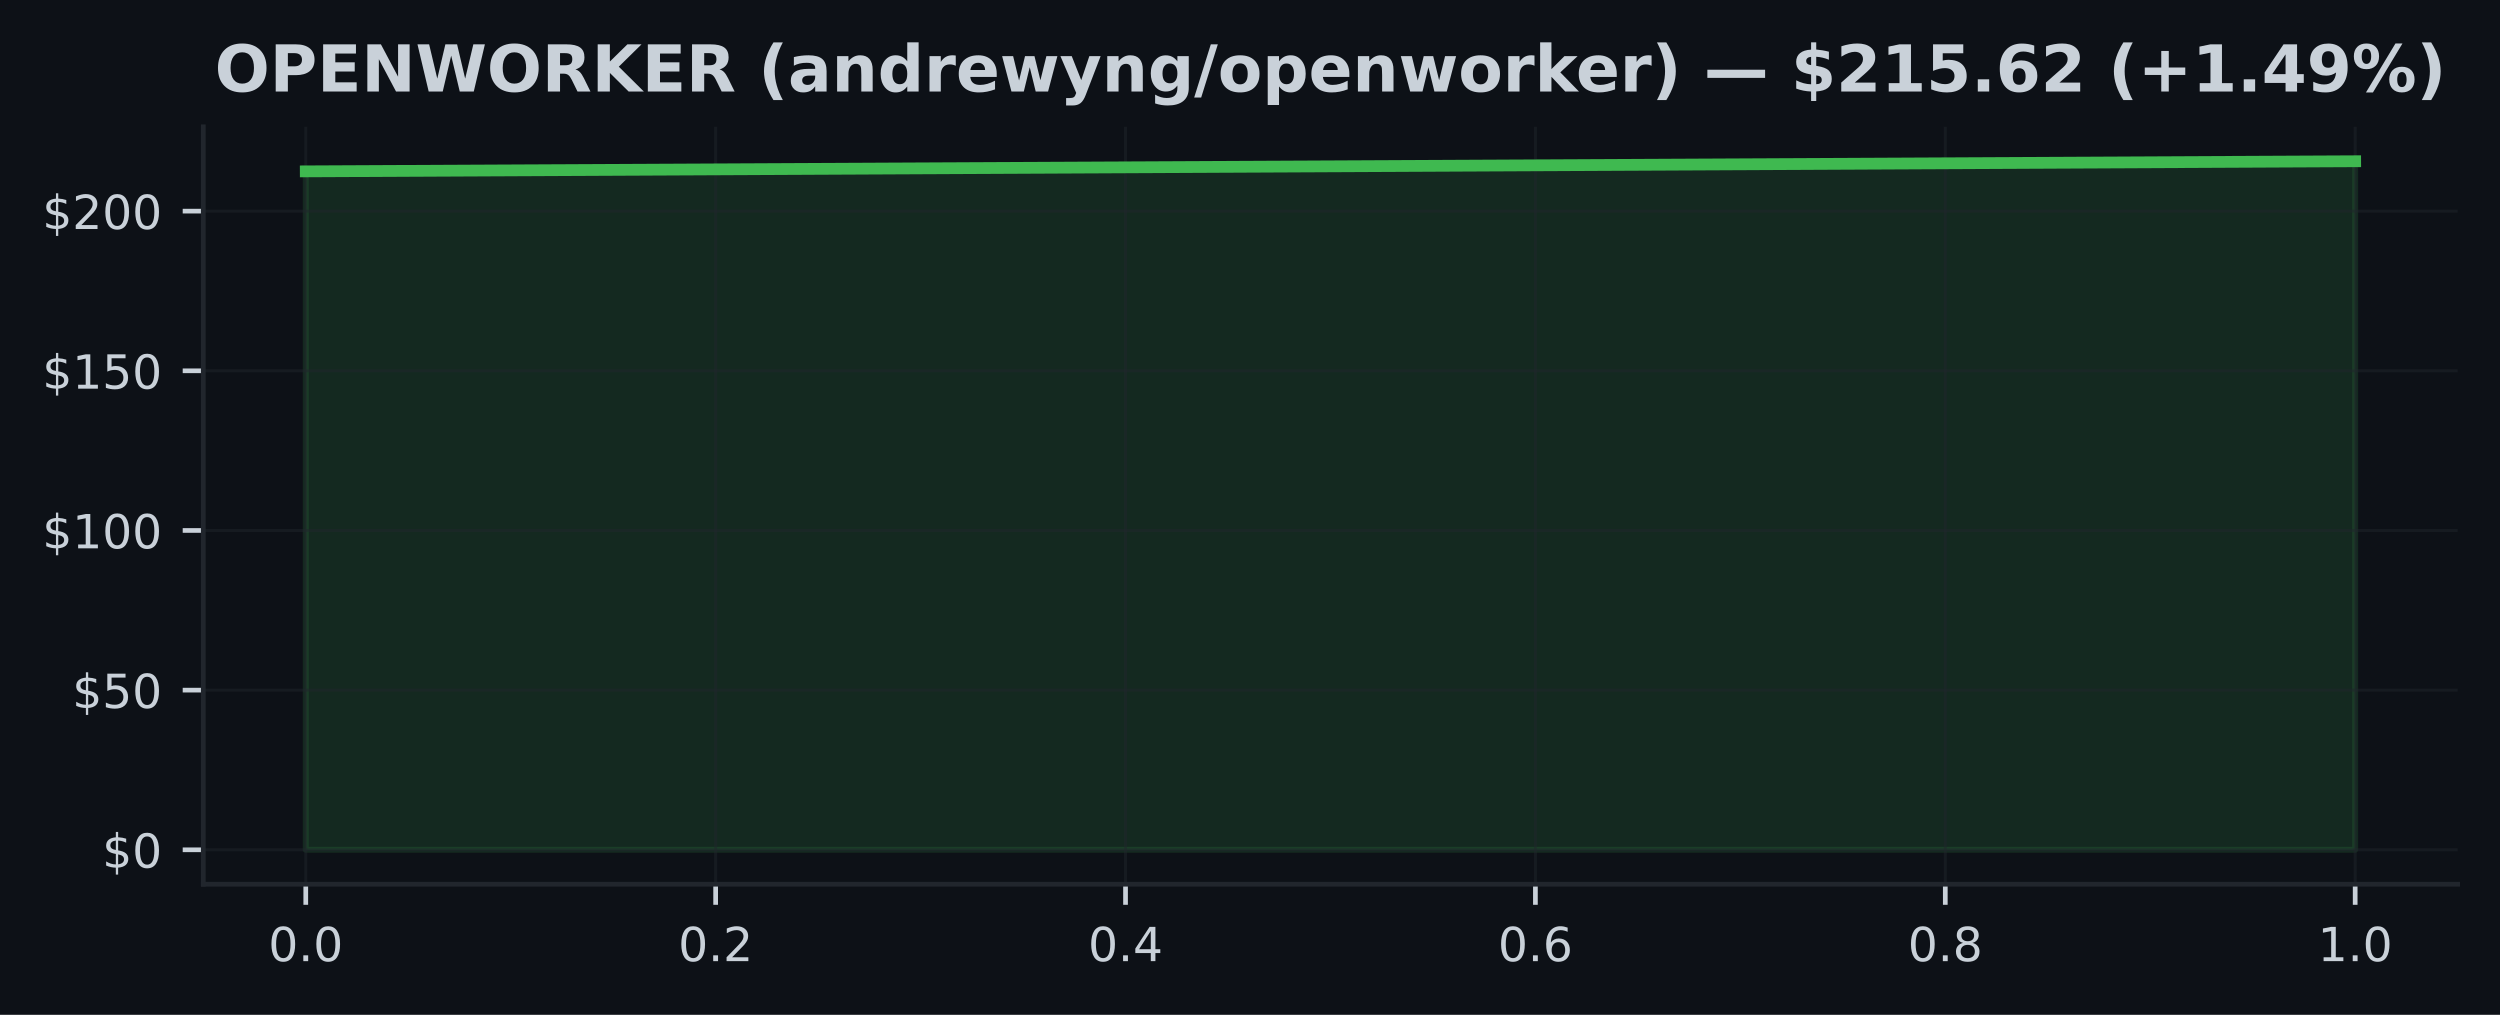
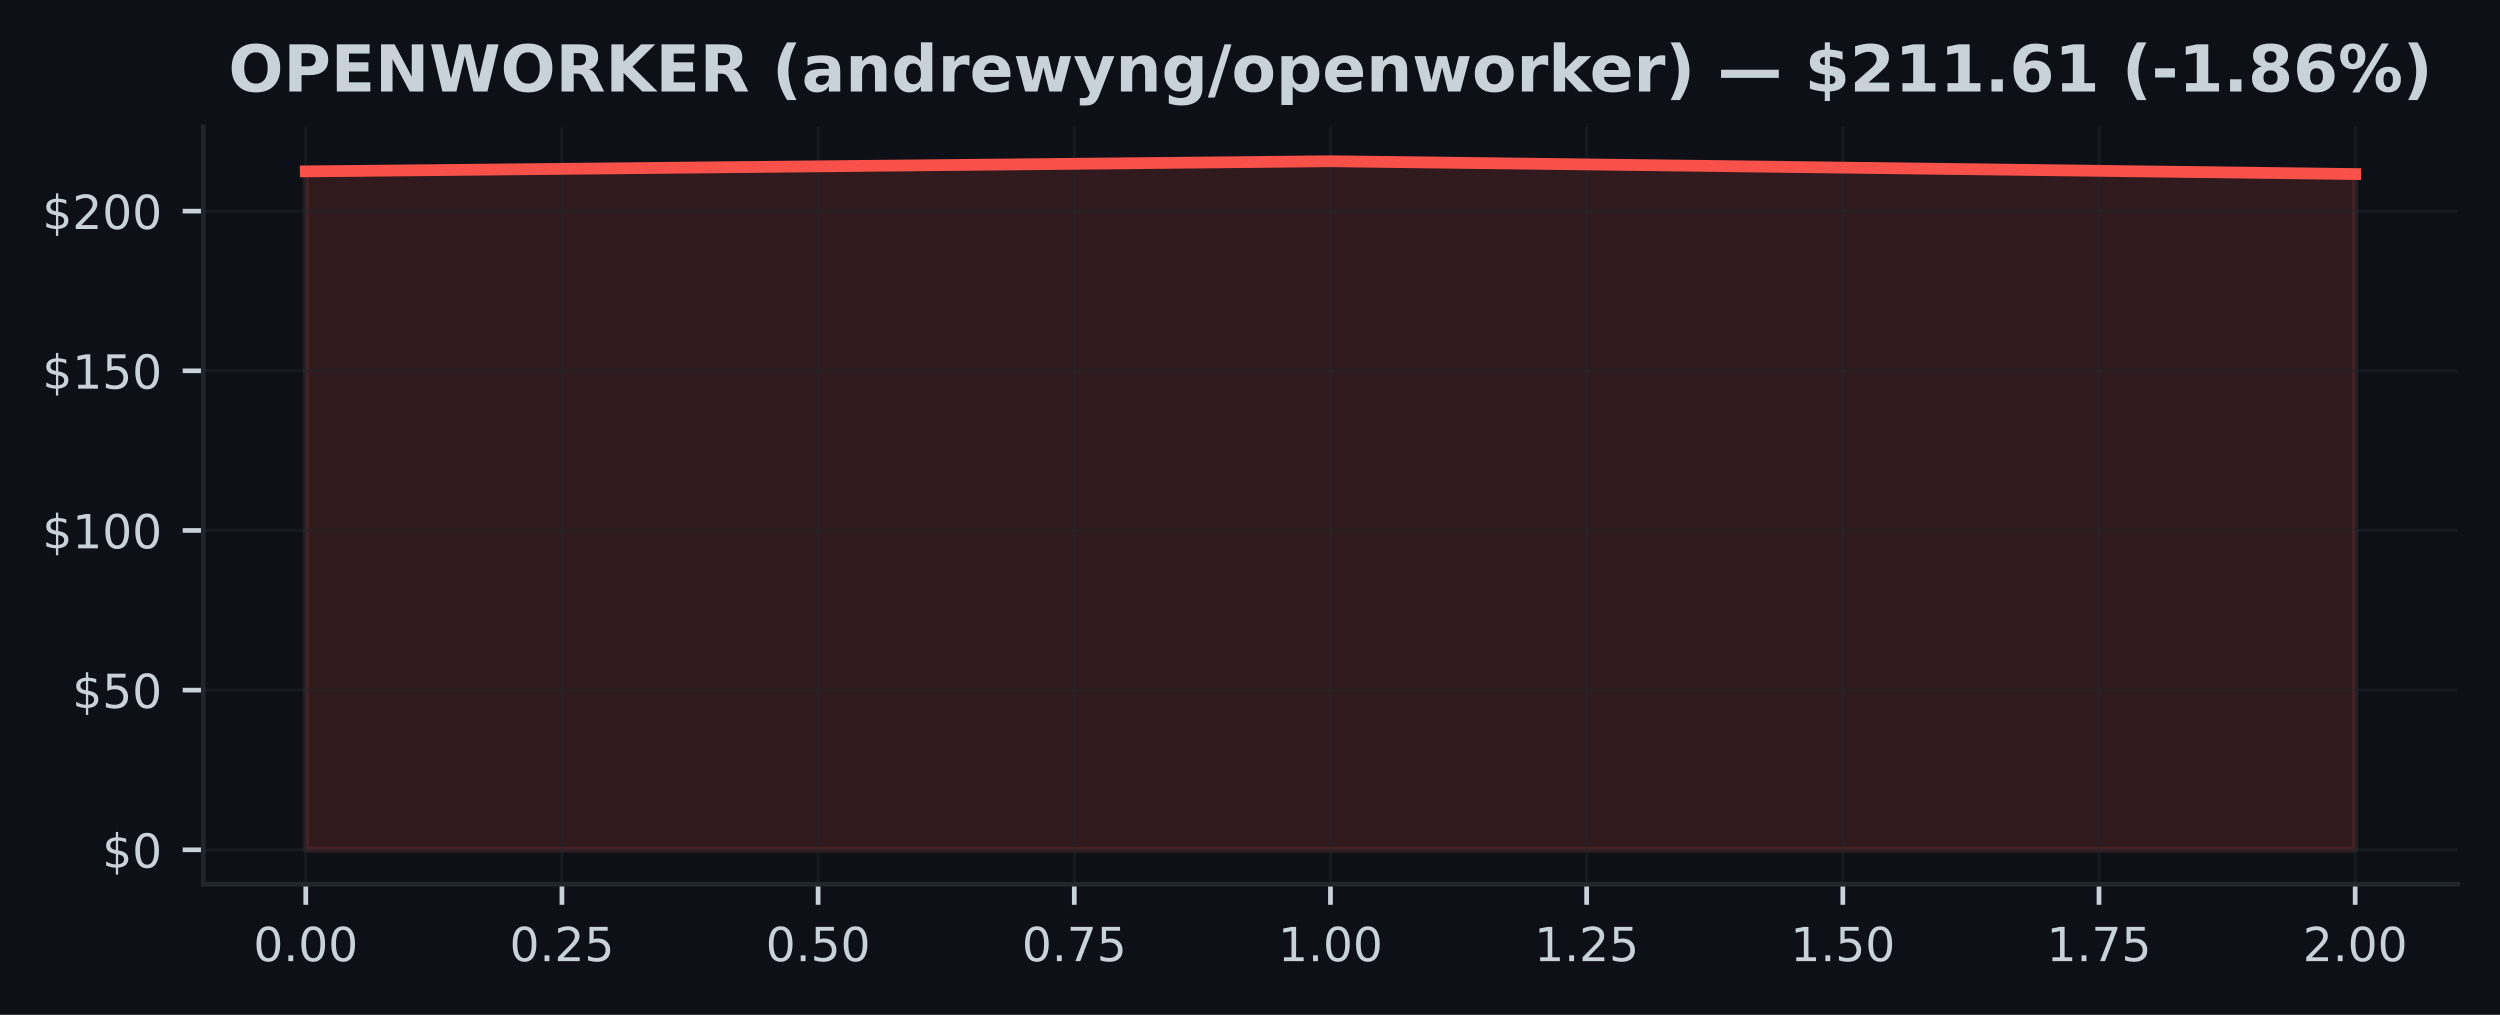
<svg xmlns="http://www.w3.org/2000/svg" xmlns:xlink="http://www.w3.org/1999/xlink" width="425pt" height="172.518pt" viewBox="0 0 425 172.518" version="1.1">
  <defs>
    <style type="text/css">*{stroke-linejoin: round; stroke-linecap: butt}</style>
  </defs>
  <g id="figure_1">
    <g id="patch_1">
      <path d="M 0 172.518  L 425 172.518  L 425 0  L 0 0  z " style="fill: #0d1117" />
    </g>
    <g id="axes_1">
      <g id="patch_2">
        <path d="M 34.56 150.318  L 417.8 150.318  L 417.8 21.558  L 34.56 21.558  z " style="fill: #0d1117" />
      </g>
      <g id="FillBetweenPolyCollection_1">
        <defs>
-           <path id="m636e625a79" d="M 51.98 -28.053  L 51.98 -143.386  L 400.38 -145.107  L 400.38 -28.053  L 400.38 -28.053  L 51.98 -28.053  z " style="stroke: #3fb950; stroke-opacity: 0.15" />
+           <path id="m8db3e1fc1b" d="M 51.98 -28.053  L 51.98 -143.386  L 226.18 -145.107  L 400.38 -142.93  L 400.38 -28.053  L 400.38 -28.053  L 226.18 -28.053  L 51.98 -28.053  z " style="stroke: #f85149; stroke-opacity: 0.15" />
        </defs>
-         <g clip-path="url(#p46f81ab386)">
-           <use xlink:href="#m636e625a79" x="0" y="172.518" style="fill: #3fb950; fill-opacity: 0.15; stroke: #3fb950; stroke-opacity: 0.15" />
+         <g clip-path="url(#pc08e33ac5a)">
+           <use xlink:href="#m8db3e1fc1b" x="0" y="172.518" style="fill: #f85149; fill-opacity: 0.15; stroke: #f85149; stroke-opacity: 0.15" />
        </g>
      </g>
      <g id="matplotlib.axis_1">
        <g id="xtick_1">
          <g id="line2d_1">
-             <path d="M 51.98 150.318  L 51.98 21.558  " clip-path="url(#p46f81ab386)" style="fill: none; stroke: #21262d; stroke-opacity: 0.5; stroke-width: 0.5; stroke-linecap: square" />
+             <path d="M 51.98 150.318  L 51.98 21.558  " clip-path="url(#pc08e33ac5a)" style="fill: none; stroke: #21262d; stroke-opacity: 0.5; stroke-width: 0.5; stroke-linecap: square" />
          </g>
          <g id="line2d_2">
            <defs>
-               <path id="m2e2a5306ab" d="M 0 0  L 0 3.5  " style="stroke: #c9d1d9; stroke-width: 0.8" />
+               <path id="me9c5f4e021" d="M 0 0  L 0 3.5  " style="stroke: #c9d1d9; stroke-width: 0.8" />
            </defs>
            <g>
-               <use xlink:href="#m2e2a5306ab" x="51.98" y="150.318" style="fill: #c9d1d9; stroke: #c9d1d9; stroke-width: 0.8" />
+               <use xlink:href="#me9c5f4e021" x="51.98" y="150.318" style="fill: #c9d1d9; stroke: #c9d1d9; stroke-width: 0.8" />
            </g>
          </g>
          <g id="text_1">
-             <g style="fill: #c9d1d9" transform="translate(45.61875 163.3964) scale(0.08 -0.08)">
+             <g style="fill: #c9d1d9" transform="translate(43.07375 163.3964) scale(0.08 -0.08)">
              <defs>
                <path id="DejaVuSans-13" d="M 2034 4250  Q 1547 4250 1301 3770  Q 1056 3291 1056 2328  Q 1056 1369 1301 889  Q 1547 409 2034 409  Q 2525 409 2770 889  Q 3016 1369 3016 2328  Q 3016 3291 2770 3770  Q 2525 4250 2034 4250  z M 2034 4750  Q 2819 4750 3233 4129  Q 3647 3509 3647 2328  Q 3647 1150 3233 529  Q 2819 -91 2034 -91  Q 1250 -91 836 529  Q 422 1150 422 2328  Q 422 3509 836 4129  Q 1250 4750 2034 4750  z " transform="scale(0.015625)" />
                <path id="DejaVuSans-11" d="M 684 794  L 1344 794  L 1344 0  L 684 0  L 684 794  z " transform="scale(0.015625)" />
              </defs>
              <use xlink:href="#DejaVuSans-13" />
              <use xlink:href="#DejaVuSans-11" transform="translate(63.625 0)" />
              <use xlink:href="#DejaVuSans-13" transform="translate(95.40625 0)" />
+               <use xlink:href="#DejaVuSans-13" transform="translate(159.0312 0)" />
            </g>
          </g>
        </g>
        <g id="xtick_2">
          <g id="line2d_3">
-             <path d="M 121.66 150.318  L 121.66 21.558  " clip-path="url(#p46f81ab386)" style="fill: none; stroke: #21262d; stroke-opacity: 0.5; stroke-width: 0.5; stroke-linecap: square" />
+             <path d="M 95.53 150.318  L 95.53 21.558  " clip-path="url(#pc08e33ac5a)" style="fill: none; stroke: #21262d; stroke-opacity: 0.5; stroke-width: 0.5; stroke-linecap: square" />
          </g>
          <g id="line2d_4">
            <g>
-               <use xlink:href="#m2e2a5306ab" x="121.66" y="150.318" style="fill: #c9d1d9; stroke: #c9d1d9; stroke-width: 0.8" />
+               <use xlink:href="#me9c5f4e021" x="95.53" y="150.318" style="fill: #c9d1d9; stroke: #c9d1d9; stroke-width: 0.8" />
            </g>
          </g>
          <g id="text_2">
-             <g style="fill: #c9d1d9" transform="translate(115.2987 163.3964) scale(0.08 -0.08)">
+             <g style="fill: #c9d1d9" transform="translate(86.62375 163.3964) scale(0.08 -0.08)">
              <defs>
                <path id="DejaVuSans-15" d="M 1228 531  L 3431 531  L 3431 0  L 469 0  L 469 531  Q 828 903 1448 1529  Q 2069 2156 2228 2338  Q 2531 2678 2651 2914  Q 2772 3150 2772 3378  Q 2772 3750 2511 3984  Q 2250 4219 1831 4219  Q 1534 4219 1204 4116  Q 875 4013 500 3803  L 500 4441  Q 881 4594 1212 4672  Q 1544 4750 1819 4750  Q 2544 4750 2975 4387  Q 3406 4025 3406 3419  Q 3406 3131 3298 2873  Q 3191 2616 2906 2266  Q 2828 2175 2409 1742  Q 1991 1309 1228 531  z " transform="scale(0.015625)" />
+                 <path id="DejaVuSans-18" d="M 691 4666  L 3169 4666  L 3169 4134  L 1269 4134  L 1269 2991  Q 1406 3038 1543 3061  Q 1681 3084 1819 3084  Q 2600 3084 3056 2656  Q 3513 2228 3513 1497  Q 3513 744 3044 326  Q 2575 -91 1722 -91  Q 1428 -91 1123 -41  Q 819 9 494 109  L 494 744  Q 775 591 1075 516  Q 1375 441 1709 441  Q 2250 441 2565 725  Q 2881 1009 2881 1497  Q 2881 1984 2565 2268  Q 2250 2553 1709 2553  Q 1456 2553 1204 2497  Q 953 2441 691 2322  L 691 4666  z " transform="scale(0.015625)" />
              </defs>
              <use xlink:href="#DejaVuSans-13" />
              <use xlink:href="#DejaVuSans-11" transform="translate(63.625 0)" />
              <use xlink:href="#DejaVuSans-15" transform="translate(95.40625 0)" />
+               <use xlink:href="#DejaVuSans-18" transform="translate(159.0312 0)" />
            </g>
          </g>
        </g>
        <g id="xtick_3">
          <g id="line2d_5">
-             <path d="M 191.34 150.318  L 191.34 21.558  " clip-path="url(#p46f81ab386)" style="fill: none; stroke: #21262d; stroke-opacity: 0.5; stroke-width: 0.5; stroke-linecap: square" />
+             <path d="M 139.08 150.318  L 139.08 21.558  " clip-path="url(#pc08e33ac5a)" style="fill: none; stroke: #21262d; stroke-opacity: 0.5; stroke-width: 0.5; stroke-linecap: square" />
          </g>
          <g id="line2d_6">
            <g>
-               <use xlink:href="#m2e2a5306ab" x="191.34" y="150.318" style="fill: #c9d1d9; stroke: #c9d1d9; stroke-width: 0.8" />
+               <use xlink:href="#me9c5f4e021" x="139.08" y="150.318" style="fill: #c9d1d9; stroke: #c9d1d9; stroke-width: 0.8" />
            </g>
          </g>
          <g id="text_3">
-             <g style="fill: #c9d1d9" transform="translate(184.9787 163.3964) scale(0.08 -0.08)">
+             <g style="fill: #c9d1d9" transform="translate(130.1738 163.3964) scale(0.08 -0.08)">
+               <use xlink:href="#DejaVuSans-13" />
+               <use xlink:href="#DejaVuSans-11" transform="translate(63.625 0)" />
+               <use xlink:href="#DejaVuSans-18" transform="translate(95.40625 0)" />
+               <use xlink:href="#DejaVuSans-13" transform="translate(159.0312 0)" />
+             </g>
+           </g>
+         </g>
+         <g id="xtick_4">
+           <g id="line2d_7">
+             <path d="M 182.63 150.318  L 182.63 21.558  " clip-path="url(#pc08e33ac5a)" style="fill: none; stroke: #21262d; stroke-opacity: 0.5; stroke-width: 0.5; stroke-linecap: square" />
+           </g>
+           <g id="line2d_8">
+             <g>
+               <use xlink:href="#me9c5f4e021" x="182.63" y="150.318" style="fill: #c9d1d9; stroke: #c9d1d9; stroke-width: 0.8" />
+             </g>
+           </g>
+           <g id="text_4">
+             <g style="fill: #c9d1d9" transform="translate(173.7237 163.3964) scale(0.08 -0.08)">
              <defs>
-                 <path id="DejaVuSans-17" d="M 2419 4116  L 825 1625  L 2419 1625  L 2419 4116  z M 2253 4666  L 3047 4666  L 3047 1625  L 3713 1625  L 3713 1100  L 3047 1100  L 3047 0  L 2419 0  L 2419 1100  L 313 1100  L 313 1709  L 2253 4666  z " transform="scale(0.015625)" />
+                 <path id="DejaVuSans-1a" d="M 525 4666  L 3525 4666  L 3525 4397  L 1831 0  L 1172 0  L 2766 4134  L 525 4134  L 525 4666  z " transform="scale(0.015625)" />
              </defs>
              <use xlink:href="#DejaVuSans-13" />
              <use xlink:href="#DejaVuSans-11" transform="translate(63.625 0)" />
-               <use xlink:href="#DejaVuSans-17" transform="translate(95.40625 0)" />
-             </g>
-           </g>
-         </g>
-         <g id="xtick_4">
-           <g id="line2d_7">
-             <path d="M 261.02 150.318  L 261.02 21.558  " clip-path="url(#p46f81ab386)" style="fill: none; stroke: #21262d; stroke-opacity: 0.5; stroke-width: 0.5; stroke-linecap: square" />
-           </g>
-           <g id="line2d_8">
-             <g>
-               <use xlink:href="#m2e2a5306ab" x="261.02" y="150.318" style="fill: #c9d1d9; stroke: #c9d1d9; stroke-width: 0.8" />
-             </g>
-           </g>
-           <g id="text_4">
-             <g style="fill: #c9d1d9" transform="translate(254.6587 163.3964) scale(0.08 -0.08)">
-               <defs>
-                 <path id="DejaVuSans-19" d="M 2113 2584  Q 1688 2584 1439 2293  Q 1191 2003 1191 1497  Q 1191 994 1439 701  Q 1688 409 2113 409  Q 2538 409 2786 701  Q 3034 994 3034 1497  Q 3034 2003 2786 2293  Q 2538 2584 2113 2584  z M 3366 4563  L 3366 3988  Q 3128 4100 2886 4159  Q 2644 4219 2406 4219  Q 1781 4219 1451 3797  Q 1122 3375 1075 2522  Q 1259 2794 1537 2939  Q 1816 3084 2150 3084  Q 2853 3084 3261 2657  Q 3669 2231 3669 1497  Q 3669 778 3244 343  Q 2819 -91 2113 -91  Q 1303 -91 875 529  Q 447 1150 447 2328  Q 447 3434 972 4092  Q 1497 4750 2381 4750  Q 2619 4750 2861 4703  Q 3103 4656 3366 4563  z " transform="scale(0.015625)" />
-               </defs>
-               <use xlink:href="#DejaVuSans-13" />
-               <use xlink:href="#DejaVuSans-11" transform="translate(63.625 0)" />
-               <use xlink:href="#DejaVuSans-19" transform="translate(95.40625 0)" />
+               <use xlink:href="#DejaVuSans-1a" transform="translate(95.40625 0)" />
+               <use xlink:href="#DejaVuSans-18" transform="translate(159.0312 0)" />
            </g>
          </g>
        </g>
        <g id="xtick_5">
          <g id="line2d_9">
-             <path d="M 330.7 150.318  L 330.7 21.558  " clip-path="url(#p46f81ab386)" style="fill: none; stroke: #21262d; stroke-opacity: 0.5; stroke-width: 0.5; stroke-linecap: square" />
+             <path d="M 226.18 150.318  L 226.18 21.558  " clip-path="url(#pc08e33ac5a)" style="fill: none; stroke: #21262d; stroke-opacity: 0.5; stroke-width: 0.5; stroke-linecap: square" />
          </g>
          <g id="line2d_10">
            <g>
-               <use xlink:href="#m2e2a5306ab" x="330.7" y="150.318" style="fill: #c9d1d9; stroke: #c9d1d9; stroke-width: 0.8" />
+               <use xlink:href="#me9c5f4e021" x="226.18" y="150.318" style="fill: #c9d1d9; stroke: #c9d1d9; stroke-width: 0.8" />
            </g>
          </g>
          <g id="text_5">
-             <g style="fill: #c9d1d9" transform="translate(324.3388 163.3964) scale(0.08 -0.08)">
-               <defs>
-                 <path id="DejaVuSans-1b" d="M 2034 2216  Q 1584 2216 1326 1975  Q 1069 1734 1069 1313  Q 1069 891 1326 650  Q 1584 409 2034 409  Q 2484 409 2743 651  Q 3003 894 3003 1313  Q 3003 1734 2745 1975  Q 2488 2216 2034 2216  z M 1403 2484  Q 997 2584 770 2862  Q 544 3141 544 3541  Q 544 4100 942 4425  Q 1341 4750 2034 4750  Q 2731 4750 3128 4425  Q 3525 4100 3525 3541  Q 3525 3141 3298 2862  Q 3072 2584 2669 2484  Q 3125 2378 3379 2068  Q 3634 1759 3634 1313  Q 3634 634 3220 271  Q 2806 -91 2034 -91  Q 1263 -91 848 271  Q 434 634 434 1313  Q 434 1759 690 2068  Q 947 2378 1403 2484  z M 1172 3481  Q 1172 3119 1398 2916  Q 1625 2713 2034 2713  Q 2441 2713 2670 2916  Q 2900 3119 2900 3481  Q 2900 3844 2670 4047  Q 2441 4250 2034 4250  Q 1625 4250 1398 4047  Q 1172 3844 1172 3481  z " transform="scale(0.015625)" />
-               </defs>
-               <use xlink:href="#DejaVuSans-13" />
-               <use xlink:href="#DejaVuSans-11" transform="translate(63.625 0)" />
-               <use xlink:href="#DejaVuSans-1b" transform="translate(95.40625 0)" />
-             </g>
-           </g>
-         </g>
-         <g id="xtick_6">
-           <g id="line2d_11">
-             <path d="M 400.38 150.318  L 400.38 21.558  " clip-path="url(#p46f81ab386)" style="fill: none; stroke: #21262d; stroke-opacity: 0.5; stroke-width: 0.5; stroke-linecap: square" />
-           </g>
-           <g id="line2d_12">
-             <g>
-               <use xlink:href="#m2e2a5306ab" x="400.38" y="150.318" style="fill: #c9d1d9; stroke: #c9d1d9; stroke-width: 0.8" />
-             </g>
-           </g>
-           <g id="text_6">
-             <g style="fill: #c9d1d9" transform="translate(394.0188 163.3964) scale(0.08 -0.08)">
+             <g style="fill: #c9d1d9" transform="translate(217.2738 163.3964) scale(0.08 -0.08)">
              <defs>
                <path id="DejaVuSans-14" d="M 794 531  L 1825 531  L 1825 4091  L 703 3866  L 703 4441  L 1819 4666  L 2450 4666  L 2450 531  L 3481 531  L 3481 0  L 794 0  L 794 531  z " transform="scale(0.015625)" />
              </defs>
              <use xlink:href="#DejaVuSans-14" />
              <use xlink:href="#DejaVuSans-11" transform="translate(63.625 0)" />
              <use xlink:href="#DejaVuSans-13" transform="translate(95.40625 0)" />
+               <use xlink:href="#DejaVuSans-13" transform="translate(159.0312 0)" />
+             </g>
+           </g>
+         </g>
+         <g id="xtick_6">
+           <g id="line2d_11">
+             <path d="M 269.73 150.318  L 269.73 21.558  " clip-path="url(#pc08e33ac5a)" style="fill: none; stroke: #21262d; stroke-opacity: 0.5; stroke-width: 0.5; stroke-linecap: square" />
+           </g>
+           <g id="line2d_12">
+             <g>
+               <use xlink:href="#me9c5f4e021" x="269.73" y="150.318" style="fill: #c9d1d9; stroke: #c9d1d9; stroke-width: 0.8" />
+             </g>
+           </g>
+           <g id="text_6">
+             <g style="fill: #c9d1d9" transform="translate(260.8238 163.3964) scale(0.08 -0.08)">
+               <use xlink:href="#DejaVuSans-14" />
+               <use xlink:href="#DejaVuSans-11" transform="translate(63.625 0)" />
+               <use xlink:href="#DejaVuSans-15" transform="translate(95.40625 0)" />
+               <use xlink:href="#DejaVuSans-18" transform="translate(159.0312 0)" />
+             </g>
+           </g>
+         </g>
+         <g id="xtick_7">
+           <g id="line2d_13">
+             <path d="M 313.28 150.318  L 313.28 21.558  " clip-path="url(#pc08e33ac5a)" style="fill: none; stroke: #21262d; stroke-opacity: 0.5; stroke-width: 0.5; stroke-linecap: square" />
+           </g>
+           <g id="line2d_14">
+             <g>
+               <use xlink:href="#me9c5f4e021" x="313.28" y="150.318" style="fill: #c9d1d9; stroke: #c9d1d9; stroke-width: 0.8" />
+             </g>
+           </g>
+           <g id="text_7">
+             <g style="fill: #c9d1d9" transform="translate(304.3737 163.3964) scale(0.08 -0.08)">
+               <use xlink:href="#DejaVuSans-14" />
+               <use xlink:href="#DejaVuSans-11" transform="translate(63.625 0)" />
+               <use xlink:href="#DejaVuSans-18" transform="translate(95.40625 0)" />
+               <use xlink:href="#DejaVuSans-13" transform="translate(159.0312 0)" />
+             </g>
+           </g>
+         </g>
+         <g id="xtick_8">
+           <g id="line2d_15">
+             <path d="M 356.83 150.318  L 356.83 21.558  " clip-path="url(#pc08e33ac5a)" style="fill: none; stroke: #21262d; stroke-opacity: 0.5; stroke-width: 0.5; stroke-linecap: square" />
+           </g>
+           <g id="line2d_16">
+             <g>
+               <use xlink:href="#me9c5f4e021" x="356.83" y="150.318" style="fill: #c9d1d9; stroke: #c9d1d9; stroke-width: 0.8" />
+             </g>
+           </g>
+           <g id="text_8">
+             <g style="fill: #c9d1d9" transform="translate(347.9237 163.3964) scale(0.08 -0.08)">
+               <use xlink:href="#DejaVuSans-14" />
+               <use xlink:href="#DejaVuSans-11" transform="translate(63.625 0)" />
+               <use xlink:href="#DejaVuSans-1a" transform="translate(95.40625 0)" />
+               <use xlink:href="#DejaVuSans-18" transform="translate(159.0312 0)" />
+             </g>
+           </g>
+         </g>
+         <g id="xtick_9">
+           <g id="line2d_17">
+             <path d="M 400.38 150.318  L 400.38 21.558  " clip-path="url(#pc08e33ac5a)" style="fill: none; stroke: #21262d; stroke-opacity: 0.5; stroke-width: 0.5; stroke-linecap: square" />
+           </g>
+           <g id="line2d_18">
+             <g>
+               <use xlink:href="#me9c5f4e021" x="400.38" y="150.318" style="fill: #c9d1d9; stroke: #c9d1d9; stroke-width: 0.8" />
+             </g>
+           </g>
+           <g id="text_9">
+             <g style="fill: #c9d1d9" transform="translate(391.4737 163.3964) scale(0.08 -0.08)">
+               <use xlink:href="#DejaVuSans-15" />
+               <use xlink:href="#DejaVuSans-11" transform="translate(63.625 0)" />
+               <use xlink:href="#DejaVuSans-13" transform="translate(95.40625 0)" />
+               <use xlink:href="#DejaVuSans-13" transform="translate(159.0312 0)" />
            </g>
          </g>
        </g>
      </g>
      <g id="matplotlib.axis_2">
        <g id="ytick_1">
-           <g id="line2d_13">
-             <path d="M 34.56 144.466  L 417.8 144.466  " clip-path="url(#p46f81ab386)" style="fill: none; stroke: #21262d; stroke-opacity: 0.5; stroke-width: 0.5; stroke-linecap: square" />
-           </g>
-           <g id="line2d_14">
+           <g id="line2d_19">
+             <path d="M 34.56 144.466  L 417.8 144.466  " clip-path="url(#pc08e33ac5a)" style="fill: none; stroke: #21262d; stroke-opacity: 0.5; stroke-width: 0.5; stroke-linecap: square" />
+           </g>
+           <g id="line2d_20">
            <defs>
-               <path id="mf0d9ea49e1" d="M 0 0  L -3.5 0  " style="stroke: #c9d1d9; stroke-width: 0.8" />
+               <path id="m56c1453f32" d="M 0 0  L -3.5 0  " style="stroke: #c9d1d9; stroke-width: 0.8" />
            </defs>
            <g>
-               <use xlink:href="#mf0d9ea49e1" x="34.56" y="144.466" style="fill: #c9d1d9; stroke: #c9d1d9; stroke-width: 0.8" />
-             </g>
-           </g>
-           <g id="text_7">
+               <use xlink:href="#m56c1453f32" x="34.56" y="144.466" style="fill: #c9d1d9; stroke: #c9d1d9; stroke-width: 0.8" />
+             </g>
+           </g>
+           <g id="text_10">
            <g style="fill: #c9d1d9" transform="translate(17.38 147.5049) scale(0.08 -0.08)">
              <defs>
                <path id="DejaVuSans-7" d="M 2163 -941  L 1850 -941  L 1847 0  Q 1519 6 1191 76  Q 863 147 531 288  L 531 850  Q 850 650 1176 548  Q 1503 447 1850 444  L 1850 1869  Q 1159 1981 845 2250  Q 531 2519 531 2988  Q 531 3497 872 3790  Q 1213 4084 1850 4128  L 1850 4863  L 2163 4863  L 2163 4138  Q 2453 4125 2725 4076  Q 2997 4028 3256 3944  L 3256 3397  Q 2997 3528 2723 3600  Q 2450 3672 2163 3684  L 2163 2350  Q 2872 2241 3206 1959  Q 3541 1678 3541 1191  Q 3541 663 3186 358  Q 2831 53 2163 6  L 2163 -941  z M 1850 2406  L 1850 3688  Q 1488 3647 1297 3481  Q 1106 3316 1106 3041  Q 1106 2772 1282 2622  Q 1459 2472 1850 2406  z M 2163 1806  L 2163 453  Q 2559 506 2761 678  Q 2963 850 2963 1131  Q 2963 1406 2770 1568  Q 2578 1731 2163 1806  z " transform="scale(0.015625)" />
              </defs>
              <use xlink:href="#DejaVuSans-7" />
              <use xlink:href="#DejaVuSans-13" transform="translate(63.625 0)" />
            </g>
          </g>
        </g>
        <g id="ytick_2">
-           <g id="line2d_15">
-             <path d="M 34.56 117.322  L 417.8 117.322  " clip-path="url(#p46f81ab386)" style="fill: none; stroke: #21262d; stroke-opacity: 0.5; stroke-width: 0.5; stroke-linecap: square" />
-           </g>
-           <g id="line2d_16">
-             <g>
-               <use xlink:href="#mf0d9ea49e1" x="34.56" y="117.322" style="fill: #c9d1d9; stroke: #c9d1d9; stroke-width: 0.8" />
-             </g>
-           </g>
-           <g id="text_8">
+           <g id="line2d_21">
+             <path d="M 34.56 117.322  L 417.8 117.322  " clip-path="url(#pc08e33ac5a)" style="fill: none; stroke: #21262d; stroke-opacity: 0.5; stroke-width: 0.5; stroke-linecap: square" />
+           </g>
+           <g id="line2d_22">
+             <g>
+               <use xlink:href="#m56c1453f32" x="34.56" y="117.322" style="fill: #c9d1d9; stroke: #c9d1d9; stroke-width: 0.8" />
+             </g>
+           </g>
+           <g id="text_11">
            <g style="fill: #c9d1d9" transform="translate(12.29 120.3612) scale(0.08 -0.08)">
-               <defs>
-                 <path id="DejaVuSans-18" d="M 691 4666  L 3169 4666  L 3169 4134  L 1269 4134  L 1269 2991  Q 1406 3038 1543 3061  Q 1681 3084 1819 3084  Q 2600 3084 3056 2656  Q 3513 2228 3513 1497  Q 3513 744 3044 326  Q 2575 -91 1722 -91  Q 1428 -91 1123 -41  Q 819 9 494 109  L 494 744  Q 775 591 1075 516  Q 1375 441 1709 441  Q 2250 441 2565 725  Q 2881 1009 2881 1497  Q 2881 1984 2565 2268  Q 2250 2553 1709 2553  Q 1456 2553 1204 2497  Q 953 2441 691 2322  L 691 4666  z " transform="scale(0.015625)" />
-               </defs>
              <use xlink:href="#DejaVuSans-7" />
              <use xlink:href="#DejaVuSans-18" transform="translate(63.625 0)" />
              <use xlink:href="#DejaVuSans-13" transform="translate(127.25 0)" />
            </g>
          </g>
        </g>
        <g id="ytick_3">
-           <g id="line2d_17">
-             <path d="M 34.56 90.178  L 417.8 90.178  " clip-path="url(#p46f81ab386)" style="fill: none; stroke: #21262d; stroke-opacity: 0.5; stroke-width: 0.5; stroke-linecap: square" />
-           </g>
-           <g id="line2d_18">
-             <g>
-               <use xlink:href="#mf0d9ea49e1" x="34.56" y="90.178" style="fill: #c9d1d9; stroke: #c9d1d9; stroke-width: 0.8" />
-             </g>
-           </g>
-           <g id="text_9">
+           <g id="line2d_23">
+             <path d="M 34.56 90.178  L 417.8 90.178  " clip-path="url(#pc08e33ac5a)" style="fill: none; stroke: #21262d; stroke-opacity: 0.5; stroke-width: 0.5; stroke-linecap: square" />
+           </g>
+           <g id="line2d_24">
+             <g>
+               <use xlink:href="#m56c1453f32" x="34.56" y="90.178" style="fill: #c9d1d9; stroke: #c9d1d9; stroke-width: 0.8" />
+             </g>
+           </g>
+           <g id="text_12">
            <g style="fill: #c9d1d9" transform="translate(7.2 93.2175) scale(0.08 -0.08)">
              <use xlink:href="#DejaVuSans-7" />
              <use xlink:href="#DejaVuSans-14" transform="translate(63.625 0)" />
              <use xlink:href="#DejaVuSans-13" transform="translate(127.25 0)" />
              <use xlink:href="#DejaVuSans-13" transform="translate(190.875 0)" />
            </g>
          </g>
        </g>
        <g id="ytick_4">
-           <g id="line2d_19">
-             <path d="M 34.56 63.034  L 417.8 63.034  " clip-path="url(#p46f81ab386)" style="fill: none; stroke: #21262d; stroke-opacity: 0.5; stroke-width: 0.5; stroke-linecap: square" />
-           </g>
-           <g id="line2d_20">
-             <g>
-               <use xlink:href="#mf0d9ea49e1" x="34.56" y="63.034" style="fill: #c9d1d9; stroke: #c9d1d9; stroke-width: 0.8" />
-             </g>
-           </g>
-           <g id="text_10">
+           <g id="line2d_25">
+             <path d="M 34.56 63.034  L 417.8 63.034  " clip-path="url(#pc08e33ac5a)" style="fill: none; stroke: #21262d; stroke-opacity: 0.5; stroke-width: 0.5; stroke-linecap: square" />
+           </g>
+           <g id="line2d_26">
+             <g>
+               <use xlink:href="#m56c1453f32" x="34.56" y="63.034" style="fill: #c9d1d9; stroke: #c9d1d9; stroke-width: 0.8" />
+             </g>
+           </g>
+           <g id="text_13">
            <g style="fill: #c9d1d9" transform="translate(7.2 66.07379) scale(0.08 -0.08)">
              <use xlink:href="#DejaVuSans-7" />
              <use xlink:href="#DejaVuSans-14" transform="translate(63.625 0)" />
              <use xlink:href="#DejaVuSans-18" transform="translate(127.25 0)" />
              <use xlink:href="#DejaVuSans-13" transform="translate(190.875 0)" />
            </g>
          </g>
        </g>
        <g id="ytick_5">
-           <g id="line2d_21">
-             <path d="M 34.56 35.891  L 417.8 35.891  " clip-path="url(#p46f81ab386)" style="fill: none; stroke: #21262d; stroke-opacity: 0.5; stroke-width: 0.5; stroke-linecap: square" />
-           </g>
-           <g id="line2d_22">
-             <g>
-               <use xlink:href="#mf0d9ea49e1" x="34.56" y="35.891" style="fill: #c9d1d9; stroke: #c9d1d9; stroke-width: 0.8" />
-             </g>
-           </g>
-           <g id="text_11">
+           <g id="line2d_27">
+             <path d="M 34.56 35.891  L 417.8 35.891  " clip-path="url(#pc08e33ac5a)" style="fill: none; stroke: #21262d; stroke-opacity: 0.5; stroke-width: 0.5; stroke-linecap: square" />
+           </g>
+           <g id="line2d_28">
+             <g>
+               <use xlink:href="#m56c1453f32" x="34.56" y="35.891" style="fill: #c9d1d9; stroke: #c9d1d9; stroke-width: 0.8" />
+             </g>
+           </g>
+           <g id="text_14">
            <g style="fill: #c9d1d9" transform="translate(7.2 38.93008) scale(0.08 -0.08)">
              <use xlink:href="#DejaVuSans-7" />
              <use xlink:href="#DejaVuSans-15" transform="translate(63.625 0)" />
              <use xlink:href="#DejaVuSans-13" transform="translate(127.25 0)" />
              <use xlink:href="#DejaVuSans-13" transform="translate(190.875 0)" />
            </g>
          </g>
        </g>
      </g>
-       <g id="line2d_23">
-         <path d="M 51.98 29.132  L 400.38 27.411  " clip-path="url(#p46f81ab386)" style="fill: none; stroke: #3fb950; stroke-width: 2; stroke-linecap: square" />
+       <g id="line2d_29">
+         <path d="M 51.98 29.132  L 226.18 27.411  L 400.38 29.588  " clip-path="url(#pc08e33ac5a)" style="fill: none; stroke: #f85149; stroke-width: 2; stroke-linecap: square" />
      </g>
      <g id="patch_3">
        <path d="M 34.56 150.318  L 34.56 21.558  " style="fill: none; stroke: #21262d; stroke-width: 0.8; stroke-linejoin: miter; stroke-linecap: square" />
      </g>
      <g id="patch_4">
        <path d="M 34.56 150.318  L 417.8 150.318  " style="fill: none; stroke: #21262d; stroke-width: 0.8; stroke-linejoin: miter; stroke-linecap: square" />
      </g>
-       <g id="text_12">
-         <g style="fill: #c9d1d9" transform="translate(36.5082 15.55828) scale(0.11 -0.11)">
+       <g id="text_15">
+         <g style="fill: #c9d1d9" transform="translate(38.83453 15.55828) scale(0.11 -0.11)">
          <defs>
            <path id="DejaVuSans-Bold-32" d="M 2719 3878  Q 2169 3878 1866 3472  Q 1563 3066 1563 2328  Q 1563 1594 1866 1187  Q 2169 781 2719 781  Q 3272 781 3575 1187  Q 3878 1594 3878 2328  Q 3878 3066 3575 3472  Q 3272 3878 2719 3878  z M 2719 4750  Q 3844 4750 4481 4106  Q 5119 3463 5119 2328  Q 5119 1197 4481 553  Q 3844 -91 2719 -91  Q 1597 -91 958 553  Q 319 1197 319 2328  Q 319 3463 958 4106  Q 1597 4750 2719 4750  z " transform="scale(0.015625)" />
            <path id="DejaVuSans-Bold-33" d="M 588 4666  L 2584 4666  Q 3475 4666 3951 4270  Q 4428 3875 4428 3144  Q 4428 2409 3951 2014  Q 3475 1619 2584 1619  L 1791 1619  L 1791 0  L 588 0  L 588 4666  z M 1791 3794  L 1791 2491  L 2456 2491  Q 2806 2491 2997 2661  Q 3188 2831 3188 3144  Q 3188 3456 2997 3625  Q 2806 3794 2456 3794  L 1791 3794  z " transform="scale(0.015625)" />
            <path id="DejaVuSans-Bold-28" d="M 588 4666  L 3834 4666  L 3834 3756  L 1791 3756  L 1791 2888  L 3713 2888  L 3713 1978  L 1791 1978  L 1791 909  L 3903 909  L 3903 0  L 588 0  L 588 4666  z " transform="scale(0.015625)" />
            <path id="DejaVuSans-Bold-31" d="M 588 4666  L 1931 4666  L 3628 1466  L 3628 4666  L 4769 4666  L 4769 0  L 3425 0  L 1728 3200  L 1728 0  L 588 0  L 588 4666  z " transform="scale(0.015625)" />
            <path id="DejaVuSans-Bold-3a" d="M 191 4666  L 1344 4666  L 2150 1275  L 2950 4666  L 4109 4666  L 4909 1275  L 5716 4666  L 6859 4666  L 5759 0  L 4372 0  L 3525 3547  L 2688 0  L 1300 0  L 191 4666  z " transform="scale(0.015625)" />
            <path id="DejaVuSans-Bold-35" d="M 2297 2597  Q 2675 2597 2839 2737  Q 3003 2878 3003 3200  Q 3003 3519 2839 3656  Q 2675 3794 2297 3794  L 1791 3794  L 1791 2597  L 2297 2597  z M 1791 1766  L 1791 0  L 588 0  L 588 4666  L 2425 4666  Q 3347 4666 3776 4356  Q 4206 4047 4206 3378  Q 4206 2916 3982 2619  Q 3759 2322 3309 2181  Q 3556 2125 3751 1926  Q 3947 1728 4147 1325  L 4800 0  L 3519 0  L 2950 1159  Q 2778 1509 2601 1637  Q 2425 1766 2131 1766  L 1791 1766  z " transform="scale(0.015625)" />
            <path id="DejaVuSans-Bold-2e" d="M 588 4666  L 1791 4666  L 1791 2963  L 3525 4666  L 4922 4666  L 2675 2456  L 5153 0  L 3647 0  L 1791 1838  L 1791 0  L 588 0  L 588 4666  z " transform="scale(0.015625)" />
            <path id="DejaVuSans-Bold-3" transform="scale(0.015625)" />
            <path id="DejaVuSans-Bold-b" d="M 2413 -844  L 1484 -844  Q 1006 -72 778 623  Q 550 1319 550 2003  Q 550 2688 779 3389  Q 1009 4091 1484 4856  L 2413 4856  Q 2013 4116 1813 3408  Q 1613 2700 1613 2009  Q 1613 1319 1811 609  Q 2009 -100 2413 -844  z " transform="scale(0.015625)" />
            <path id="DejaVuSans-Bold-44" d="M 2106 1575  Q 1756 1575 1579 1456  Q 1403 1338 1403 1106  Q 1403 894 1545 773  Q 1688 653 1941 653  Q 2256 653 2472 879  Q 2688 1106 2688 1447  L 2688 1575  L 2106 1575  z M 3816 1997  L 3816 0  L 2688 0  L 2688 519  Q 2463 200 2181 54  Q 1900 -91 1497 -91  Q 953 -91 614 226  Q 275 544 275 1050  Q 275 1666 698 1953  Q 1122 2241 2028 2241  L 2688 2241  L 2688 2328  Q 2688 2594 2478 2717  Q 2269 2841 1825 2841  Q 1466 2841 1156 2769  Q 847 2697 581 2553  L 581 3406  Q 941 3494 1303 3539  Q 1666 3584 2028 3584  Q 2975 3584 3395 3211  Q 3816 2838 3816 1997  z " transform="scale(0.015625)" />
            <path id="DejaVuSans-Bold-51" d="M 4056 2131  L 4056 0  L 2931 0  L 2931 347  L 2931 1631  Q 2931 2084 2911 2256  Q 2891 2428 2841 2509  Q 2775 2619 2662 2680  Q 2550 2741 2406 2741  Q 2056 2741 1856 2470  Q 1656 2200 1656 1722  L 1656 0  L 538 0  L 538 3500  L 1656 3500  L 1656 2988  Q 1909 3294 2193 3439  Q 2478 3584 2822 3584  Q 3428 3584 3742 3212  Q 4056 2841 4056 2131  z " transform="scale(0.015625)" />
            <path id="DejaVuSans-Bold-47" d="M 2919 2988  L 2919 4863  L 4044 4863  L 4044 0  L 2919 0  L 2919 506  Q 2688 197 2409 53  Q 2131 -91 1766 -91  Q 1119 -91 703 423  Q 288 938 288 1747  Q 288 2556 703 3070  Q 1119 3584 1766 3584  Q 2128 3584 2408 3439  Q 2688 3294 2919 2988  z M 2181 722  Q 2541 722 2730 984  Q 2919 1247 2919 1747  Q 2919 2247 2730 2509  Q 2541 2772 2181 2772  Q 1825 2772 1636 2509  Q 1447 2247 1447 1747  Q 1447 1247 1636 984  Q 1825 722 2181 722  z " transform="scale(0.015625)" />
            <path id="DejaVuSans-Bold-55" d="M 3138 2547  Q 2991 2616 2845 2648  Q 2700 2681 2553 2681  Q 2122 2681 1889 2404  Q 1656 2128 1656 1613  L 1656 0  L 538 0  L 538 3500  L 1656 3500  L 1656 2925  Q 1872 3269 2151 3426  Q 2431 3584 2822 3584  Q 2878 3584 2943 3579  Q 3009 3575 3134 3559  L 3138 2547  z " transform="scale(0.015625)" />
            <path id="DejaVuSans-Bold-48" d="M 4031 1759  L 4031 1441  L 1416 1441  Q 1456 1047 1700 850  Q 1944 653 2381 653  Q 2734 653 3104 758  Q 3475 863 3866 1075  L 3866 213  Q 3469 63 3072 -14  Q 2675 -91 2278 -91  Q 1328 -91 801 392  Q 275 875 275 1747  Q 275 2603 792 3093  Q 1309 3584 2216 3584  Q 3041 3584 3536 3087  Q 4031 2591 4031 1759  z M 2881 2131  Q 2881 2450 2695 2645  Q 2509 2841 2209 2841  Q 1884 2841 1681 2658  Q 1478 2475 1428 2131  L 2881 2131  z " transform="scale(0.015625)" />
            <path id="DejaVuSans-Bold-5a" d="M 225 3500  L 1313 3500  L 1900 1088  L 2491 3500  L 3425 3500  L 4013 1113  L 4603 3500  L 5691 3500  L 4769 0  L 3547 0  L 2956 2406  L 2369 0  L 1147 0  L 225 3500  z " transform="scale(0.015625)" />
            <path id="DejaVuSans-Bold-5c" d="M 78 3500  L 1197 3500  L 2138 1125  L 2938 3500  L 4056 3500  L 2584 -331  Q 2363 -916 2067 -1148  Q 1772 -1381 1288 -1381  L 641 -1381  L 641 -647  L 991 -647  Q 1275 -647 1404 -556  Q 1534 -466 1606 -231  L 1638 -134  L 78 3500  z " transform="scale(0.015625)" />
            <path id="DejaVuSans-Bold-4a" d="M 2919 594  Q 2688 288 2409 144  Q 2131 0 1766 0  Q 1125 0 706 504  Q 288 1009 288 1791  Q 288 2575 706 3076  Q 1125 3578 1766 3578  Q 2131 3578 2409 3434  Q 2688 3291 2919 2981  L 2919 3500  L 4044 3500  L 4044 353  Q 4044 -491 3511 -936  Q 2978 -1381 1966 -1381  Q 1638 -1381 1331 -1331  Q 1025 -1281 716 -1178  L 716 -306  Q 1009 -475 1290 -558  Q 1572 -641 1856 -641  Q 2406 -641 2662 -400  Q 2919 -159 2919 353  L 2919 594  z M 2181 2772  Q 1834 2772 1640 2515  Q 1447 2259 1447 1791  Q 1447 1309 1634 1061  Q 1822 813 2181 813  Q 2531 813 2725 1069  Q 2919 1325 2919 1791  Q 2919 2259 2725 2515  Q 2531 2772 2181 2772  z " transform="scale(0.015625)" />
            <path id="DejaVuSans-Bold-12" d="M 1644 4666  L 2338 4666  L 691 -594  L 0 -594  L 1644 4666  z " transform="scale(0.015625)" />
            <path id="DejaVuSans-Bold-52" d="M 2203 2784  Q 1831 2784 1636 2517  Q 1441 2250 1441 1747  Q 1441 1244 1636 976  Q 1831 709 2203 709  Q 2569 709 2762 976  Q 2956 1244 2956 1747  Q 2956 2250 2762 2517  Q 2569 2784 2203 2784  z M 2203 3584  Q 3106 3584 3614 3096  Q 4122 2609 4122 1747  Q 4122 884 3614 396  Q 3106 -91 2203 -91  Q 1297 -91 786 396  Q 275 884 275 1747  Q 275 2609 786 3096  Q 1297 3584 2203 3584  z " transform="scale(0.015625)" />
            <path id="DejaVuSans-Bold-53" d="M 1656 506  L 1656 -1331  L 538 -1331  L 538 3500  L 1656 3500  L 1656 2988  Q 1888 3294 2169 3439  Q 2450 3584 2816 3584  Q 3463 3584 3878 3070  Q 4294 2556 4294 1747  Q 4294 938 3878 423  Q 3463 -91 2816 -91  Q 2450 -91 2169 54  Q 1888 200 1656 506  z M 2400 2772  Q 2041 2772 1848 2508  Q 1656 2244 1656 1747  Q 1656 1250 1848 986  Q 2041 722 2400 722  Q 2759 722 2948 984  Q 3138 1247 3138 1747  Q 3138 2247 2948 2509  Q 2759 2772 2400 2772  z " transform="scale(0.015625)" />
            <path id="DejaVuSans-Bold-4e" d="M 538 4863  L 1656 4863  L 1656 2216  L 2944 3500  L 4244 3500  L 2534 1894  L 4378 0  L 3022 0  L 1656 1459  L 1656 0  L 538 0  L 538 4863  z " transform="scale(0.015625)" />
            <path id="DejaVuSans-Bold-c" d="M 513 -844  Q 913 -100 1113 609  Q 1313 1319 1313 2009  Q 1313 2700 1113 3408  Q 913 4116 513 4856  L 1441 4856  Q 1916 4091 2145 3389  Q 2375 2688 2375 2003  Q 2375 1319 2147 623  Q 1919 -72 1441 -844  L 513 -844  z " transform="scale(0.015625)" />
            <path id="DejaVuSans-Bold-af6" d="M 344 2156  L 6056 2156  L 6056 1350  L 344 1350  L 344 2156  z " transform="scale(0.015625)" />
            <path id="DejaVuSans-Bold-7" d="M 2484 -941  L 1978 -941  L 1975 0  Q 1584 16 1218 87  Q 853 159 506 288  L 506 1106  Q 866 922 1233 823  Q 1600 725 1978 713  L 1978 1684  L 1875 1703  Q 1128 1834 814 2115  Q 500 2397 500 2925  Q 500 3484 883 3798  Q 1266 4113 1975 4141  L 1978 4863  L 2484 4863  L 2484 4153  Q 2797 4128 3109 4075  Q 3422 4022 3738 3938  L 3738 3144  Q 3425 3275 3112 3348  Q 2800 3422 2484 3438  L 2484 2541  L 2584 2522  Q 3378 2397 3698 2105  Q 4019 1813 4019 1241  Q 4019 666 3637 358  Q 3256 50 2484 6  L 2484 -941  z M 1978 2613  L 1978 3428  Q 1756 3416 1623 3308  Q 1491 3200 1491 3034  Q 1491 2850 1612 2745  Q 1734 2641 1978 2613  z M 2484 1594  L 2484 725  Q 2756 728 2892 831  Q 3028 934 3028 1141  Q 3028 1353 2903 1458  Q 2778 1563 2484 1594  z " transform="scale(0.015625)" />
            <path id="DejaVuSans-Bold-15" d="M 1844 884  L 3897 884  L 3897 0  L 506 0  L 506 884  L 2209 2388  Q 2438 2594 2547 2791  Q 2656 2988 2656 3200  Q 2656 3528 2436 3728  Q 2216 3928 1850 3928  Q 1569 3928 1234 3808  Q 900 3688 519 3450  L 519 4475  Q 925 4609 1322 4679  Q 1719 4750 2100 4750  Q 2938 4750 3402 4381  Q 3866 4013 3866 3353  Q 3866 2972 3669 2642  Q 3472 2313 2841 1759  L 1844 884  z " transform="scale(0.015625)" />
            <path id="DejaVuSans-Bold-14" d="M 750 831  L 1813 831  L 1813 3847  L 722 3622  L 722 4441  L 1806 4666  L 2950 4666  L 2950 831  L 4013 831  L 4013 0  L 750 0  L 750 831  z " transform="scale(0.015625)" />
-             <path id="DejaVuSans-Bold-18" d="M 678 4666  L 3669 4666  L 3669 3781  L 1638 3781  L 1638 3059  Q 1775 3097 1914 3117  Q 2053 3138 2203 3138  Q 3056 3138 3531 2711  Q 4006 2284 4006 1522  Q 4006 766 3489 337  Q 2972 -91 2053 -91  Q 1656 -91 1267 -14  Q 878 63 494 219  L 494 1166  Q 875 947 1217 837  Q 1559 728 1863 728  Q 2300 728 2551 942  Q 2803 1156 2803 1522  Q 2803 1891 2551 2103  Q 2300 2316 1863 2316  Q 1603 2316 1309 2248  Q 1016 2181 678 2041  L 678 4666  z " transform="scale(0.015625)" />
            <path id="DejaVuSans-Bold-11" d="M 653 1209  L 1778 1209  L 1778 0  L 653 0  L 653 1209  z " transform="scale(0.015625)" />
            <path id="DejaVuSans-Bold-19" d="M 2316 2303  Q 2000 2303 1842 2098  Q 1684 1894 1684 1484  Q 1684 1075 1842 870  Q 2000 666 2316 666  Q 2634 666 2792 870  Q 2950 1075 2950 1484  Q 2950 1894 2792 2098  Q 2634 2303 2316 2303  z M 3803 4544  L 3803 3681  Q 3506 3822 3243 3889  Q 2981 3956 2731 3956  Q 2194 3956 1894 3657  Q 1594 3359 1544 2772  Q 1750 2925 1990 3001  Q 2231 3078 2516 3078  Q 3231 3078 3670 2659  Q 4109 2241 4109 1563  Q 4109 813 3618 361  Q 3128 -91 2303 -91  Q 1394 -91 895 523  Q 397 1138 397 2266  Q 397 3422 980 4083  Q 1563 4744 2578 4744  Q 2900 4744 3203 4694  Q 3506 4644 3803 4544  z " transform="scale(0.015625)" />
-             <path id="DejaVuSans-Bold-e" d="M 3053 4013  L 3053 2375  L 4684 2375  L 4684 1638  L 3053 1638  L 3053 0  L 2309 0  L 2309 1638  L 678 1638  L 678 2375  L 2309 2375  L 2309 4013  L 3053 4013  z " transform="scale(0.015625)" />
-             <path id="DejaVuSans-Bold-17" d="M 2356 3675  L 1038 1722  L 2356 1722  L 2356 3675  z M 2156 4666  L 3494 4666  L 3494 1722  L 4159 1722  L 4159 850  L 3494 850  L 3494 0  L 2356 0  L 2356 850  L 288 850  L 288 1881  L 2156 4666  z " transform="scale(0.015625)" />
-             <path id="DejaVuSans-Bold-1c" d="M 641 103  L 641 966  Q 928 831 1190 764  Q 1453 697 1709 697  Q 2247 697 2547 995  Q 2847 1294 2900 1881  Q 2688 1725 2447 1647  Q 2206 1569 1925 1569  Q 1209 1569 770 1986  Q 331 2403 331 3084  Q 331 3838 820 4291  Q 1309 4744 2131 4744  Q 3044 4744 3544 4128  Q 4044 3513 4044 2388  Q 4044 1231 3459 570  Q 2875 -91 1856 -91  Q 1528 -91 1228 -42  Q 928 6 641 103  z M 2125 2350  Q 2441 2350 2600 2554  Q 2759 2759 2759 3169  Q 2759 3575 2600 3781  Q 2441 3988 2125 3988  Q 1809 3988 1650 3781  Q 1491 3575 1491 3169  Q 1491 2759 1650 2554  Q 1809 2350 2125 2350  z " transform="scale(0.015625)" />
+             <path id="DejaVuSans-Bold-10" d="M 347 2297  L 2309 2297  L 2309 1388  L 347 1388  L 347 2297  z " transform="scale(0.015625)" />
+             <path id="DejaVuSans-Bold-1b" d="M 2228 2088  Q 1891 2088 1709 1903  Q 1528 1719 1528 1375  Q 1528 1031 1709 848  Q 1891 666 2228 666  Q 2563 666 2741 848  Q 2919 1031 2919 1375  Q 2919 1722 2741 1905  Q 2563 2088 2228 2088  z M 1350 2484  Q 925 2613 709 2878  Q 494 3144 494 3541  Q 494 4131 934 4440  Q 1375 4750 2228 4750  Q 3075 4750 3515 4442  Q 3956 4134 3956 3541  Q 3956 3144 3739 2878  Q 3522 2613 3097 2484  Q 3572 2353 3814 2058  Q 4056 1763 4056 1313  Q 4056 619 3595 264  Q 3134 -91 2228 -91  Q 1319 -91 855 264  Q 391 619 391 1313  Q 391 1763 633 2058  Q 875 2353 1350 2484  z M 1631 3419  Q 1631 3141 1786 2991  Q 1941 2841 2228 2841  Q 2509 2841 2662 2991  Q 2816 3141 2816 3419  Q 2816 3697 2662 3845  Q 2509 3994 2228 3994  Q 1941 3994 1786 3844  Q 1631 3694 1631 3419  z " transform="scale(0.015625)" />
            <path id="DejaVuSans-Bold-8" d="M 4959 1925  Q 4738 1925 4616 1733  Q 4494 1541 4494 1184  Q 4494 825 4614 633  Q 4734 441 4959 441  Q 5184 441 5303 633  Q 5422 825 5422 1184  Q 5422 1541 5301 1733  Q 5181 1925 4959 1925  z M 4959 2450  Q 5541 2450 5875 2112  Q 6209 1775 6209 1184  Q 6209 594 5875 251  Q 5541 -91 4959 -91  Q 4378 -91 4042 251  Q 3706 594 3706 1184  Q 3706 1772 4042 2111  Q 4378 2450 4959 2450  z M 2094 -91  L 1403 -91  L 4319 4750  L 5013 4750  L 2094 -91  z M 1453 4750  Q 2034 4750 2367 4411  Q 2700 4072 2700 3481  Q 2700 2891 2367 2550  Q 2034 2209 1453 2209  Q 872 2209 539 2550  Q 206 2891 206 3481  Q 206 4072 539 4411  Q 872 4750 1453 4750  z M 1453 4225  Q 1228 4225 1106 4031  Q 984 3838 984 3481  Q 984 3122 1106 2926  Q 1228 2731 1453 2731  Q 1678 2731 1798 2926  Q 1919 3122 1919 3481  Q 1919 3838 1797 4031  Q 1675 4225 1453 4225  z " transform="scale(0.015625)" />
          </defs>
          <use xlink:href="#DejaVuSans-Bold-32" />
          <use xlink:href="#DejaVuSans-Bold-33" transform="translate(85.01562 0)" />
          <use xlink:href="#DejaVuSans-Bold-28" transform="translate(158.3125 0)" />
          <use xlink:href="#DejaVuSans-Bold-31" transform="translate(226.625 0)" />
          <use xlink:href="#DejaVuSans-Bold-3a" transform="translate(310.3125 0)" />
          <use xlink:href="#DejaVuSans-Bold-32" transform="translate(420.6094 0)" />
          <use xlink:href="#DejaVuSans-Bold-35" transform="translate(505.625 0)" />
          <use xlink:href="#DejaVuSans-Bold-2e" transform="translate(582.625 0)" />
          <use xlink:href="#DejaVuSans-Bold-28" transform="translate(660.1094 0)" />
          <use xlink:href="#DejaVuSans-Bold-35" transform="translate(728.4219 0)" />
          <use xlink:href="#DejaVuSans-Bold-3" transform="translate(805.4219 0)" />
          <use xlink:href="#DejaVuSans-Bold-b" transform="translate(840.2344 0)" />
          <use xlink:href="#DejaVuSans-Bold-44" transform="translate(885.9375 0)" />
          <use xlink:href="#DejaVuSans-Bold-51" transform="translate(953.4219 0)" />
          <use xlink:href="#DejaVuSans-Bold-47" transform="translate(1024.609 0)" />
          <use xlink:href="#DejaVuSans-Bold-55" transform="translate(1096.188 0)" />
          <use xlink:href="#DejaVuSans-Bold-48" transform="translate(1145.5 0)" />
          <use xlink:href="#DejaVuSans-Bold-5a" transform="translate(1213.328 0)" />
          <use xlink:href="#DejaVuSans-Bold-5c" transform="translate(1305.719 0)" />
          <use xlink:href="#DejaVuSans-Bold-51" transform="translate(1370.906 0)" />
          <use xlink:href="#DejaVuSans-Bold-4a" transform="translate(1442.094 0)" />
          <use xlink:href="#DejaVuSans-Bold-12" transform="translate(1513.672 0)" />
          <use xlink:href="#DejaVuSans-Bold-52" transform="translate(1550.203 0)" />
          <use xlink:href="#DejaVuSans-Bold-53" transform="translate(1618.906 0)" />
          <use xlink:href="#DejaVuSans-Bold-48" transform="translate(1690.484 0)" />
          <use xlink:href="#DejaVuSans-Bold-51" transform="translate(1758.312 0)" />
          <use xlink:href="#DejaVuSans-Bold-5a" transform="translate(1829.5 0)" />
          <use xlink:href="#DejaVuSans-Bold-52" transform="translate(1921.891 0)" />
          <use xlink:href="#DejaVuSans-Bold-55" transform="translate(1990.594 0)" />
          <use xlink:href="#DejaVuSans-Bold-4e" transform="translate(2039.906 0)" />
          <use xlink:href="#DejaVuSans-Bold-48" transform="translate(2103.719 0)" />
          <use xlink:href="#DejaVuSans-Bold-55" transform="translate(2171.547 0)" />
          <use xlink:href="#DejaVuSans-Bold-c" transform="translate(2220.859 0)" />
          <use xlink:href="#DejaVuSans-Bold-3" transform="translate(2266.562 0)" />
          <use xlink:href="#DejaVuSans-Bold-af6" transform="translate(2301.375 0)" />
          <use xlink:href="#DejaVuSans-Bold-3" transform="translate(2401.375 0)" />
          <use xlink:href="#DejaVuSans-Bold-7" transform="translate(2436.188 0)" />
          <use xlink:href="#DejaVuSans-Bold-15" transform="translate(2505.766 0)" />
          <use xlink:href="#DejaVuSans-Bold-14" transform="translate(2575.344 0)" />
-           <use xlink:href="#DejaVuSans-Bold-18" transform="translate(2644.922 0)" />
+           <use xlink:href="#DejaVuSans-Bold-14" transform="translate(2644.922 0)" />
          <use xlink:href="#DejaVuSans-Bold-11" transform="translate(2714.5 0)" />
          <use xlink:href="#DejaVuSans-Bold-19" transform="translate(2752.484 0)" />
-           <use xlink:href="#DejaVuSans-Bold-15" transform="translate(2822.062 0)" />
+           <use xlink:href="#DejaVuSans-Bold-14" transform="translate(2822.062 0)" />
          <use xlink:href="#DejaVuSans-Bold-3" transform="translate(2891.641 0)" />
          <use xlink:href="#DejaVuSans-Bold-b" transform="translate(2926.453 0)" />
-           <use xlink:href="#DejaVuSans-Bold-e" transform="translate(2972.156 0)" />
-           <use xlink:href="#DejaVuSans-Bold-14" transform="translate(3055.953 0)" />
-           <use xlink:href="#DejaVuSans-Bold-11" transform="translate(3125.531 0)" />
-           <use xlink:href="#DejaVuSans-Bold-17" transform="translate(3163.516 0)" />
-           <use xlink:href="#DejaVuSans-Bold-1c" transform="translate(3233.094 0)" />
-           <use xlink:href="#DejaVuSans-Bold-8" transform="translate(3302.672 0)" />
-           <use xlink:href="#DejaVuSans-Bold-c" transform="translate(3402.875 0)" />
+           <use xlink:href="#DejaVuSans-Bold-10" transform="translate(2972.156 0)" />
+           <use xlink:href="#DejaVuSans-Bold-14" transform="translate(3013.656 0)" />
+           <use xlink:href="#DejaVuSans-Bold-11" transform="translate(3083.234 0)" />
+           <use xlink:href="#DejaVuSans-Bold-1b" transform="translate(3121.219 0)" />
+           <use xlink:href="#DejaVuSans-Bold-19" transform="translate(3190.797 0)" />
+           <use xlink:href="#DejaVuSans-Bold-8" transform="translate(3260.375 0)" />
+           <use xlink:href="#DejaVuSans-Bold-c" transform="translate(3360.578 0)" />
        </g>
      </g>
    </g>
  </g>
  <defs>
-     <clipPath id="p46f81ab386">
+     <clipPath id="pc08e33ac5a">
      <rect x="34.56" y="21.558" width="383.24" height="128.76" />
    </clipPath>
  </defs>
</svg>
